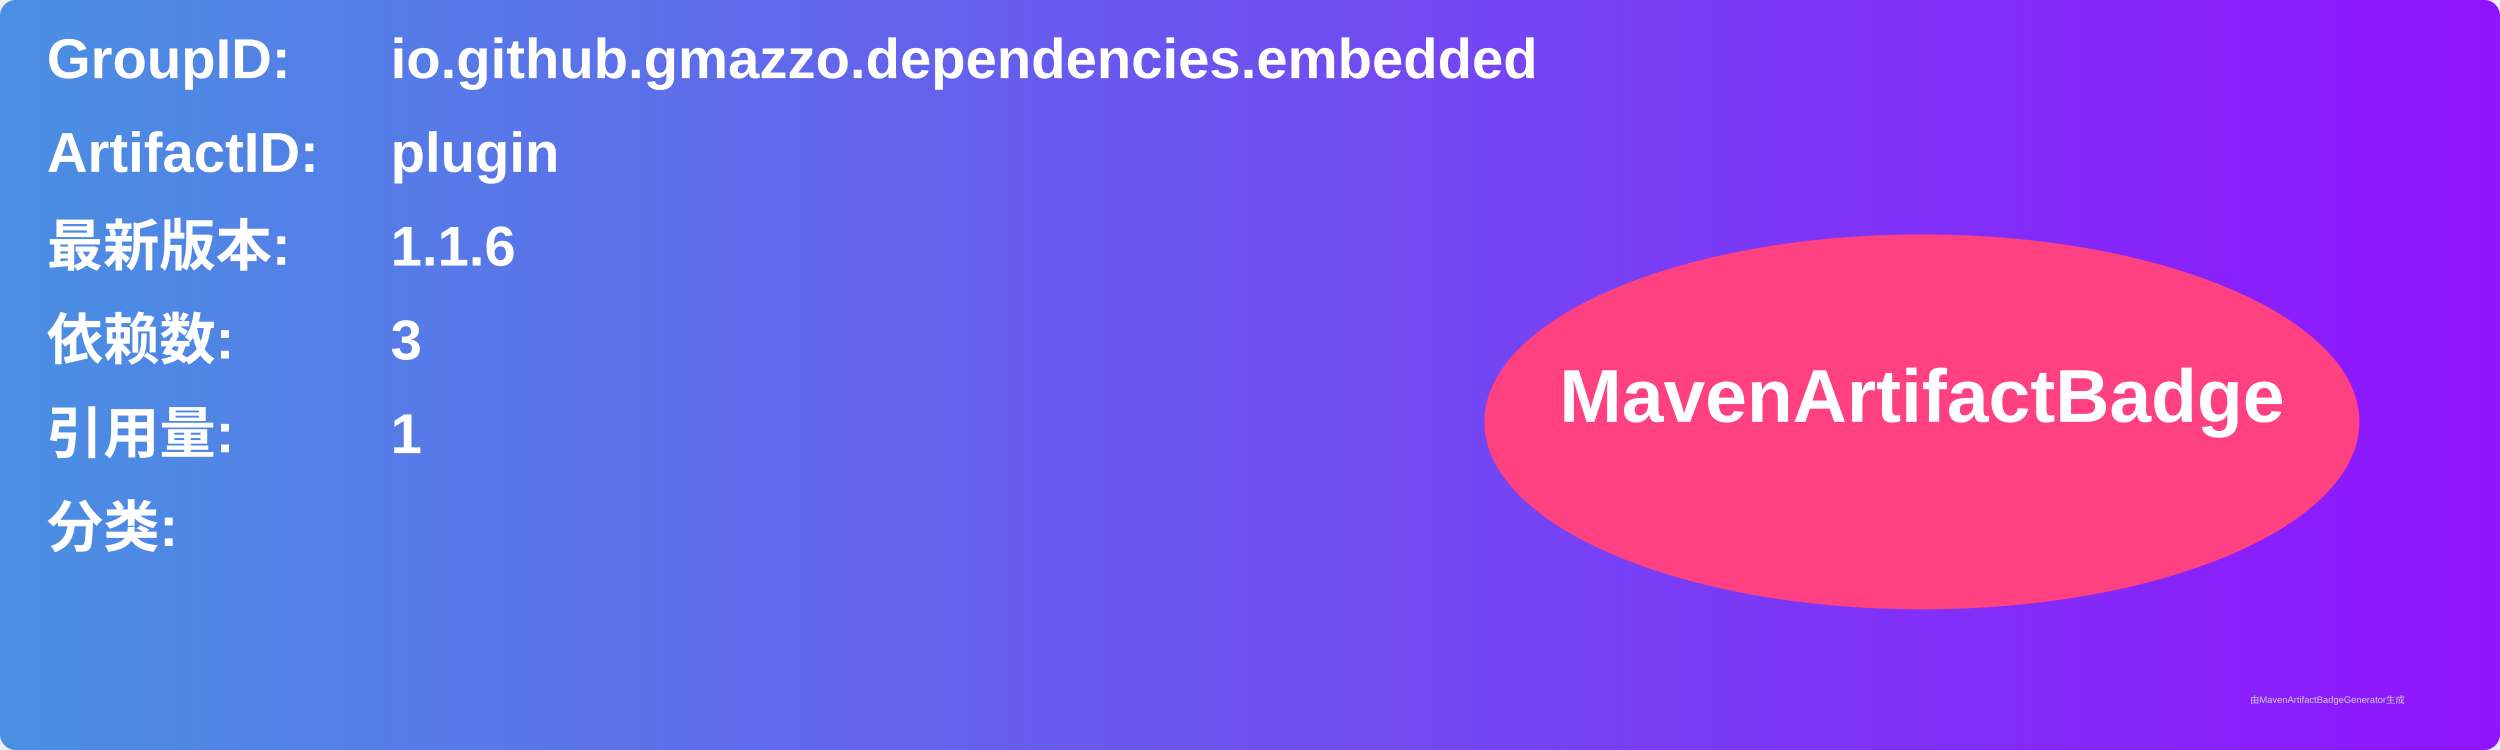
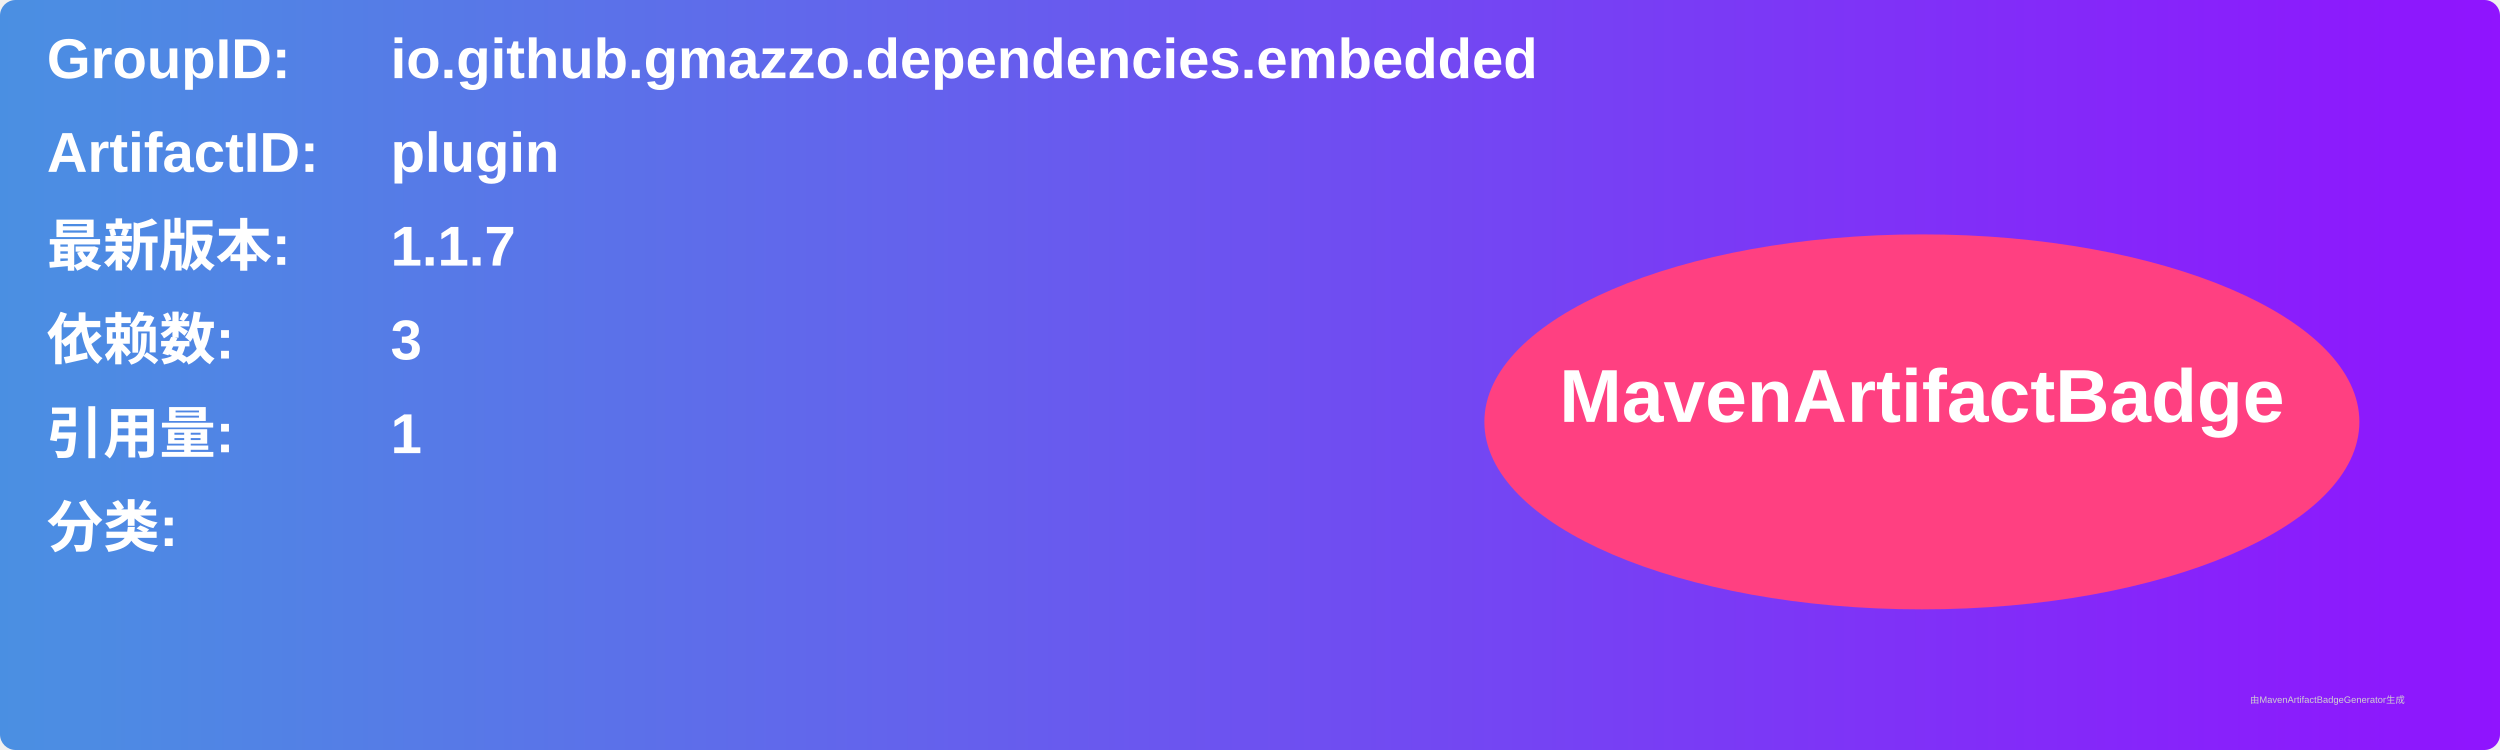
<svg xmlns="http://www.w3.org/2000/svg" width="800" height="240" viewBox="0 0 800 240">
  <linearGradient id="grad" x1="0%" y1="0%" x2="100%" y2="0%">
    <stop offset="0%" stop-color="#4a90e2" />
    <stop offset="100%" stop-color="#9013fe" />
  </linearGradient>
  <rect width="100%" height="100%" rx="5" ry="5" fill="url(#grad)" />
  <g transform="translate(15, 15)">
    <text x="0" y="10" font-family="Arial" font-size="18" fill="white" font-weight="bold" width="260">GroupID:</text>
    <text x="110" y="10" font-family="Arial" font-size="18" fill="white" font-weight="bold" width="460">io.github.gmazzo.dependencies.embedded</text>
    <text x="0" y="40" font-family="Arial" font-size="18" fill="white" font-weight="bold" width="260">ArtifactID:</text>
    <text x="110" y="40" font-family="Arial" font-size="18" fill="white" font-weight="bold" width="460">plugin</text>
    <text x="0" y="70" font-family="Arial" font-size="18" fill="white" font-weight="bold">最新版本:</text>
    <text x="110" y="70" font-family="Arial" font-size="18" fill="white" font-weight="bold">
-       <tspan font-weight="bold">1.1.6</tspan>
+       <tspan font-weight="bold">1.1.7</tspan>
    </text>
    <text x="0" y="100" font-family="Arial" font-size="18" fill="white" font-weight="bold">依赖数: </text>
    <text x="110" y="100" font-family="Arial" font-size="18" fill="white">
      <tspan font-weight="bold">3</tspan>
    </text>
    <text x="0" y="130" font-family="Arial" font-size="18" fill="white" font-weight="bold">引用量: </text>
    <text x="110" y="130" font-family="Arial" font-size="18" fill="white">
      <tspan font-weight="bold">1</tspan>
    </text>
    <text x="0" y="160" font-family="Arial" font-size="18" fill="white" font-weight="bold">分类:</text>
    <text x="10" y="190" font-family="Arial" font-size="10" fill="white">
      <tspan font-weight="bold" />
    </text>
    <ellipse cx="600" cy="120" rx="140" ry="60" fill="#ff4081" />
    <text x="600" y="120" text-anchor="middle" font-family="Arial" font-size="24" fill="white" font-weight="bold">MavenArtifactBadge</text>
  </g>
  <text x="720" y="225" font-family="Arial" font-size="3" fill="#d0d0d0">由MavenArtifactBadgeGenerator生成</text>
</svg>
